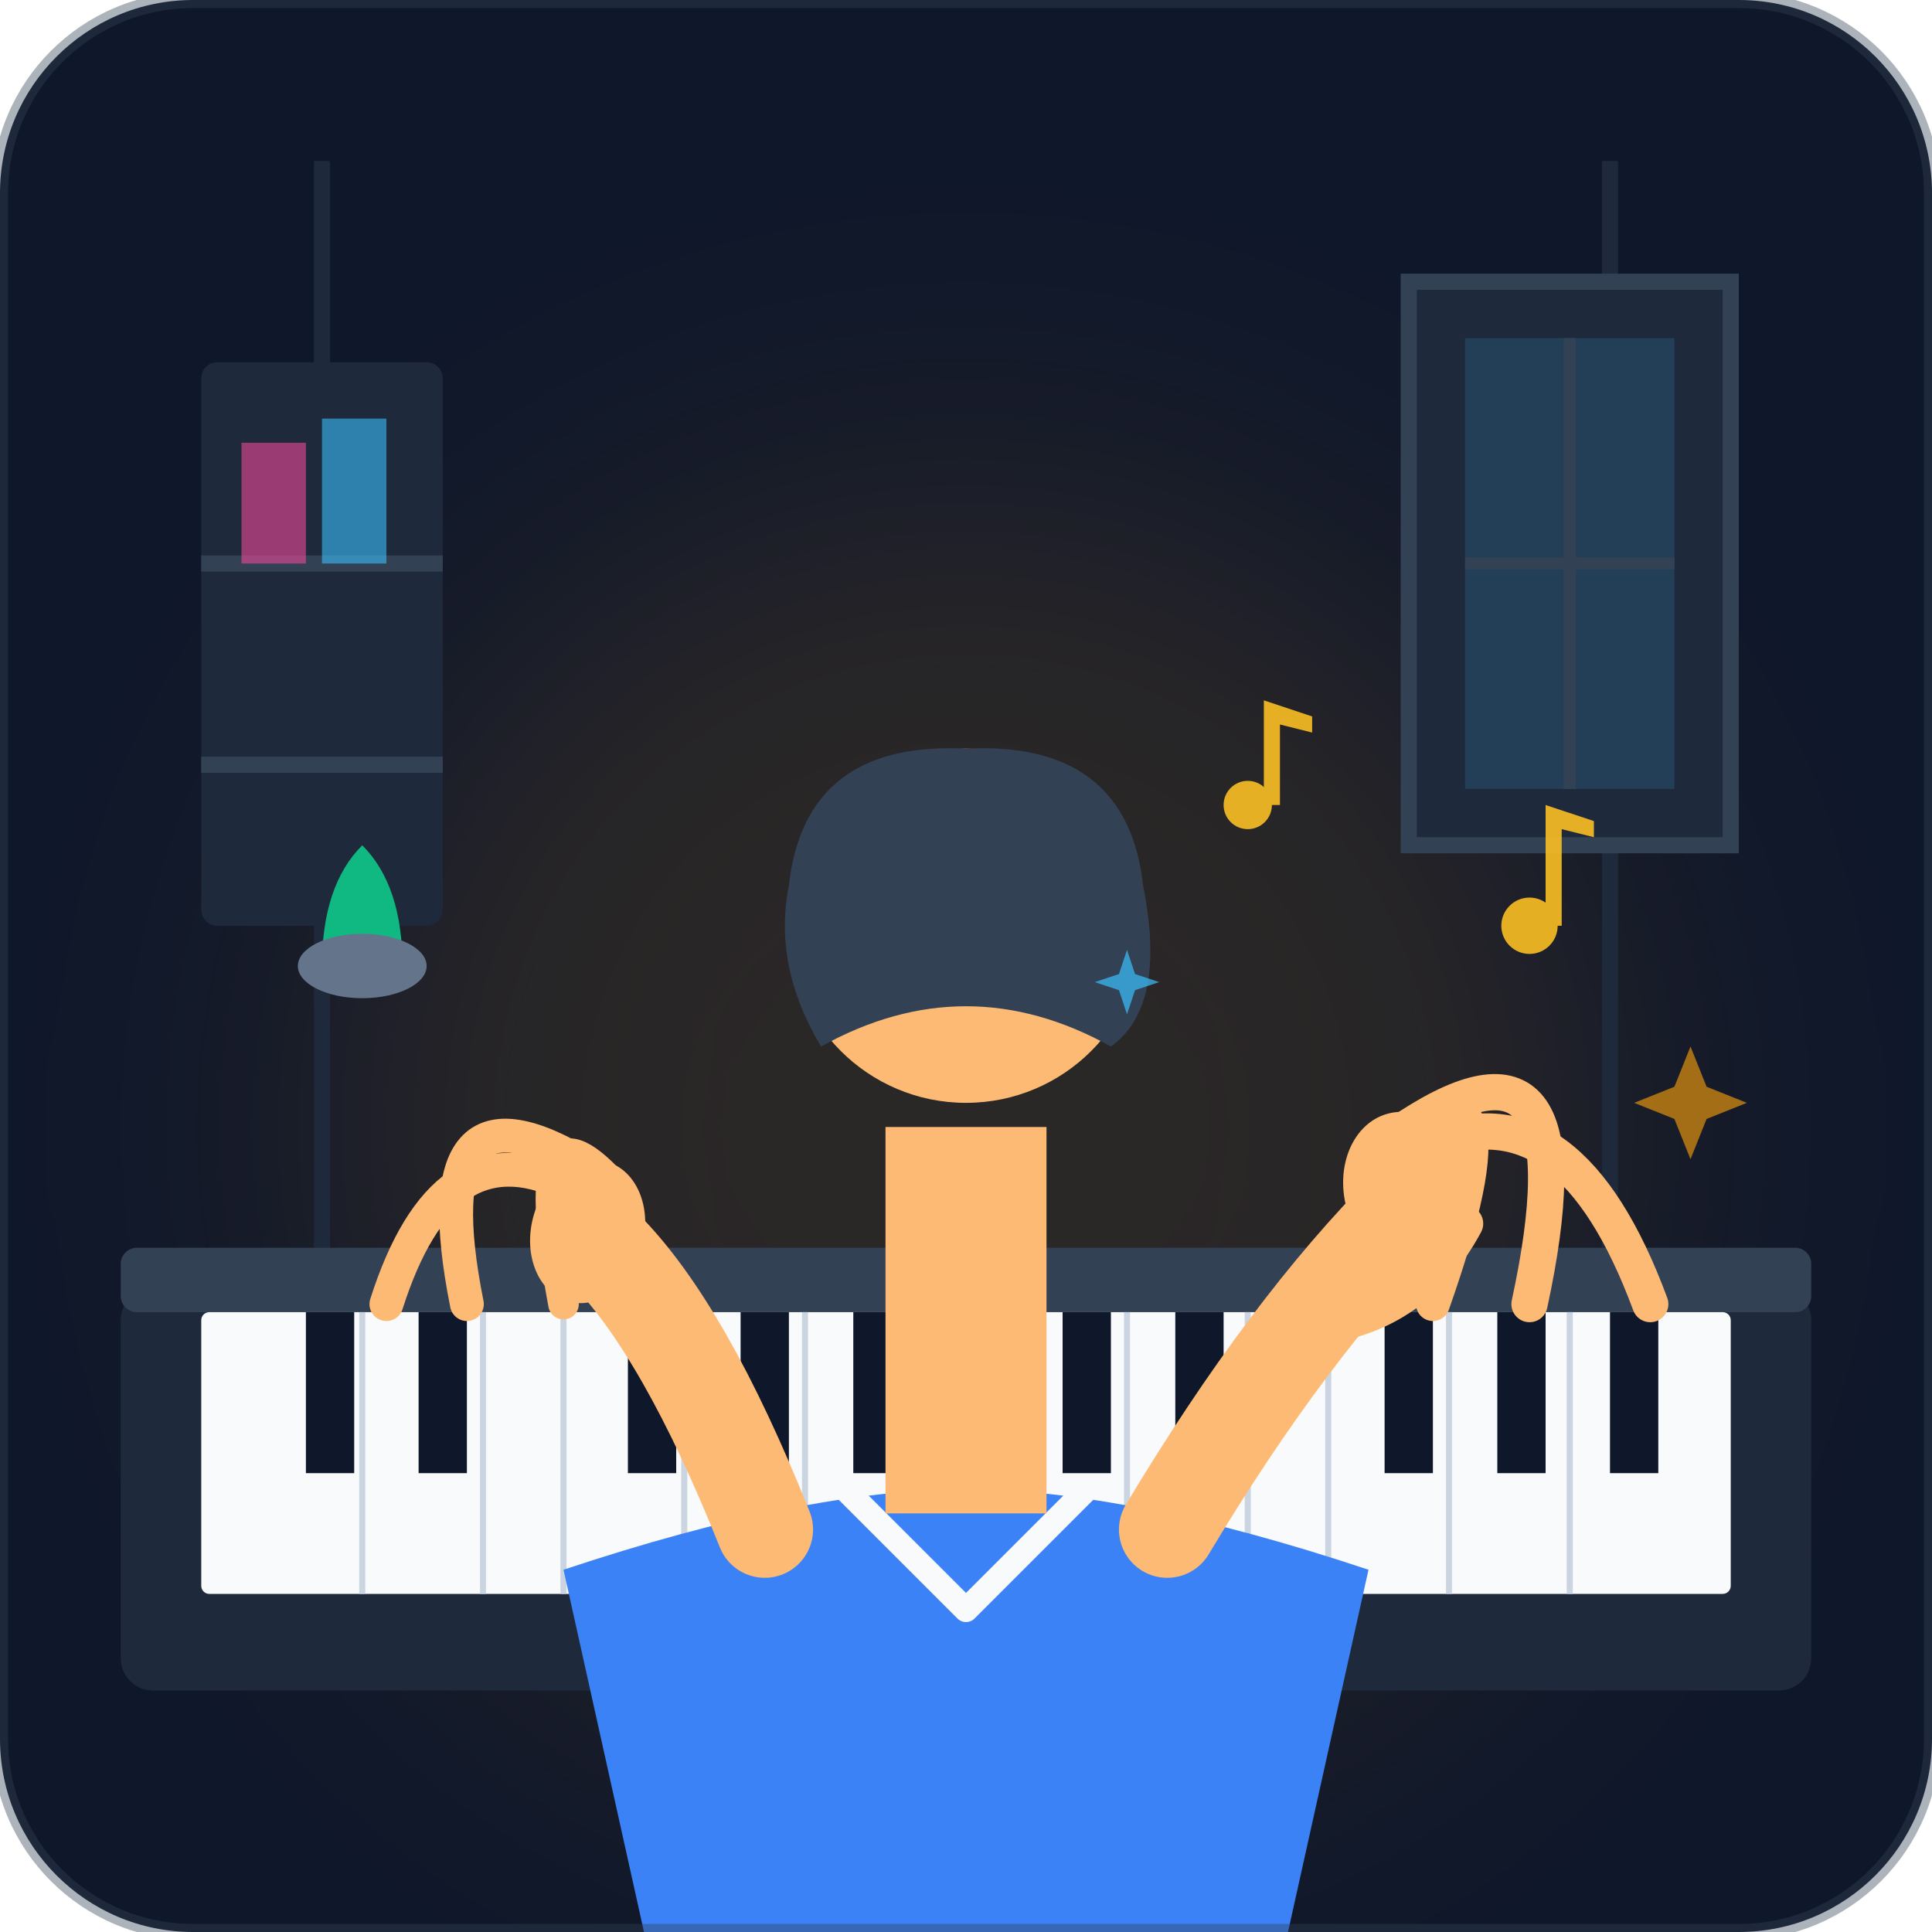
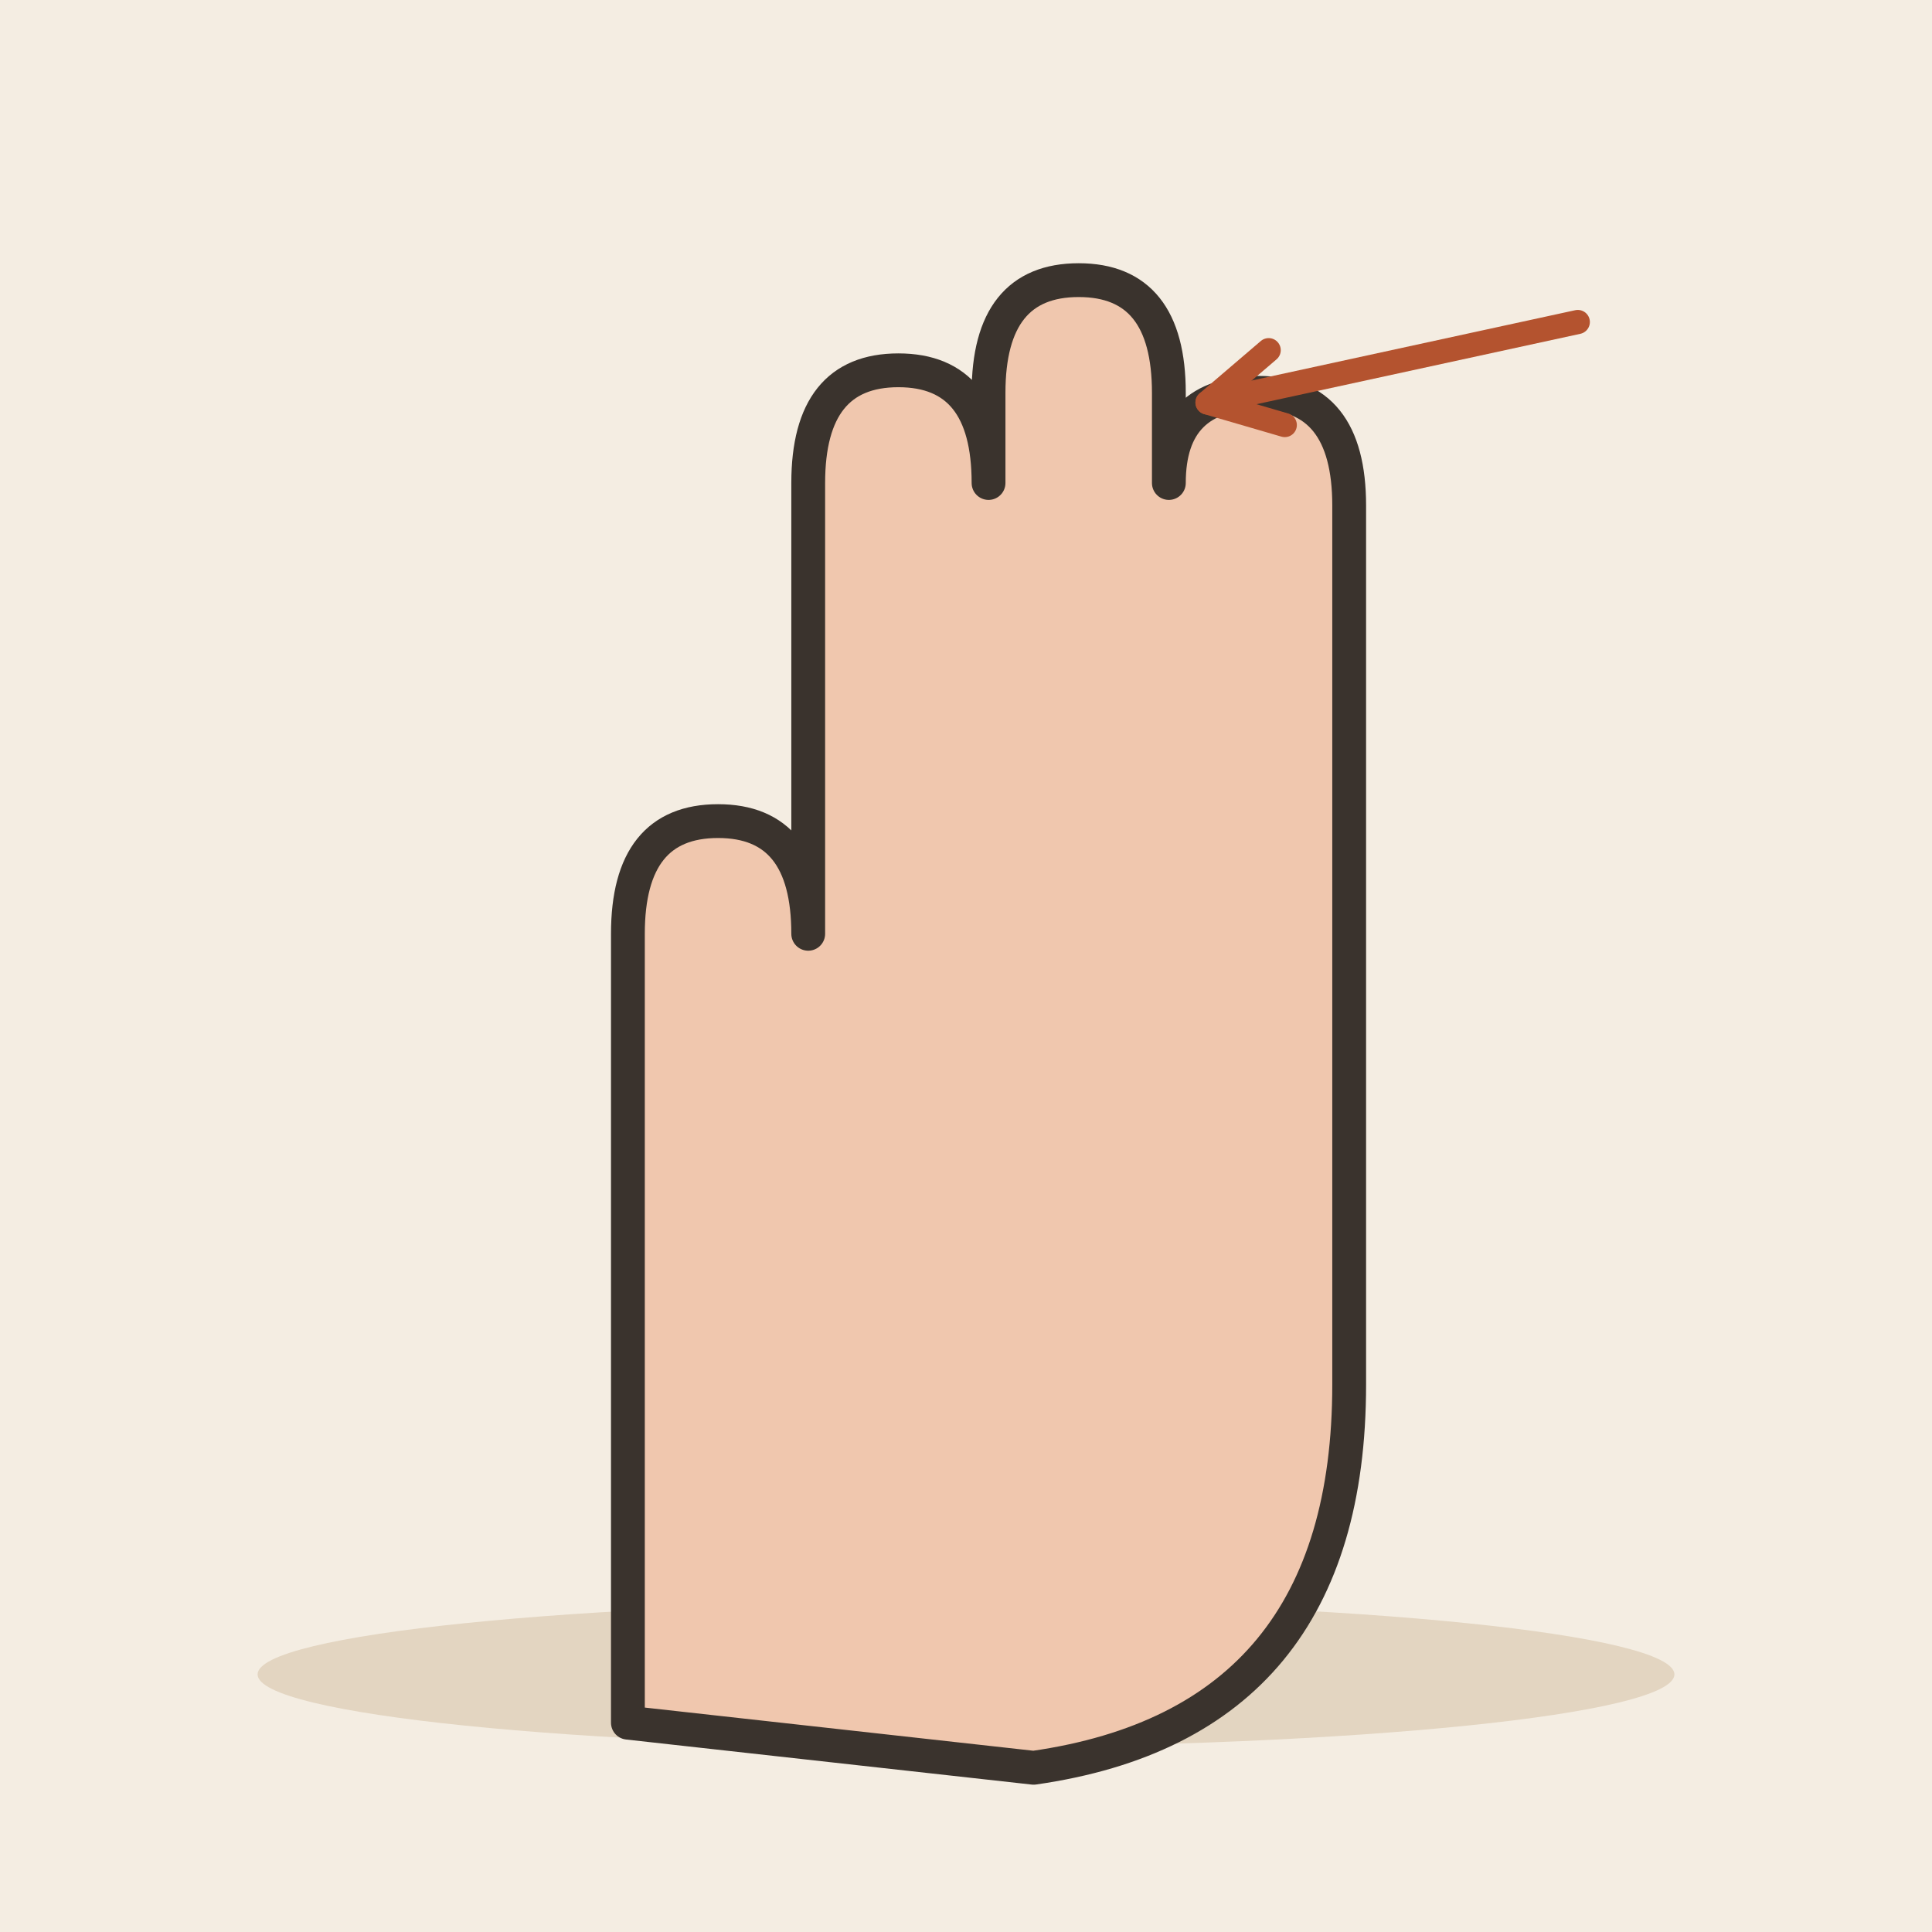
- <svg xmlns="http://www.w3.org/2000/svg" width="240" height="240" viewBox="0 0 240 240">
-   <rect width="240" height="240" rx="24" fill="#0f172a" />
-   <circle cx="120" cy="140" r="80" fill="#f59e0b" opacity="0.12" filter="blur(20px)" />
-   <line x1="40" y1="20" x2="40" y2="160" stroke="#1e293b" stroke-width="2" />
-   <line x1="200" y1="20" x2="200" y2="160" stroke="#1e293b" stroke-width="2" />
-   <path d="M175,35 L215,35 L215,105 L175,105 Z" fill="#1e293b" stroke="#334155" stroke-width="2" />
-   <path d="M182,42 L208,42 L208,98 L182,98 Z" fill="#38bdf8" opacity="0.15" />
-   <line x1="195" y1="42" x2="195" y2="98" stroke="#334155" stroke-width="1.5" />
-   <line x1="182" y1="70" x2="208" y2="70" stroke="#334155" stroke-width="1.5" />
-   <rect x="25" y="45" width="30" height="70" fill="#1e293b" rx="2" />
-   <line x1="25" y1="70" x2="55" y2="70" stroke="#334155" stroke-width="2" />
-   <line x1="25" y1="95" x2="55" y2="95" stroke="#334155" stroke-width="2" />
-   <path d="M30,55 L38,55 L38,70 L30,70 Z" fill="#ec4899" opacity="0.6" />
-   <path d="M40,52 L48,52 L48,70 L40,70 Z" fill="#38bdf8" opacity="0.6" />
-   <path d="M40,120 Q40,110 45,105 Q50,110 50,120 Z" fill="#10b981" />
-   <ellipse cx="45" cy="120" rx="8" ry="4" fill="#64748b" />
-   <rect x="15" y="160" width="210" height="50" fill="#1e293b" rx="4" />
-   <rect x="15" y="155" width="210" height="8" fill="#334155" rx="2" />
-   <rect x="25" y="163" width="190" height="35" fill="#f8fafc" rx="1" />
-   <path d="     M38,163 h6 v20 h-6 z     M52,163 h6 v20 h-6 z     M78,163 h6 v20 h-6 z     M92,163 h6 v20 h-6 z     M106,163 h6 v20 h-6 z     M132,163 h6 v20 h-6 z     M146,163 h6 v20 h-6 z     M172,163 h6 v20 h-6 z     M186,163 h6 v20 h-6 z     M200,163 h6 v20 h-6 z   " fill="#0f172a" />
-   <line x1="45" y1="163" x2="45" y2="198" stroke="#cbd5e1" stroke-width="0.75" />
-   <line x1="60" y1="163" x2="60" y2="198" stroke="#cbd5e1" stroke-width="0.75" />
-   <line x1="70" y1="163" x2="70" y2="198" stroke="#cbd5e1" stroke-width="0.75" />
-   <line x1="85" y1="163" x2="85" y2="198" stroke="#cbd5e1" stroke-width="0.75" />
-   <line x1="100" y1="163" x2="100" y2="198" stroke="#cbd5e1" stroke-width="0.75" />
-   <line x1="115" y1="163" x2="115" y2="198" stroke="#cbd5e1" stroke-width="0.75" />
-   <line x1="125" y1="163" x2="125" y2="198" stroke="#cbd5e1" stroke-width="0.75" />
-   <line x1="140" y1="163" x2="140" y2="198" stroke="#cbd5e1" stroke-width="0.75" />
-   <line x1="155" y1="163" x2="155" y2="198" stroke="#cbd5e1" stroke-width="0.75" />
-   <line x1="165" y1="163" x2="165" y2="198" stroke="#cbd5e1" stroke-width="0.75" />
-   <line x1="180" y1="163" x2="180" y2="198" stroke="#cbd5e1" stroke-width="0.75" />
-   <line x1="195" y1="163" x2="195" y2="198" stroke="#cbd5e1" stroke-width="0.75" />
-   <path d="M80,240 L70,195 Q100,185 120,185 Q140,185 170,195 L160,240 Z" fill="#3b82f6" />
-   <path d="M105,185 L120,200 L135,185" fill="none" stroke="#f8fafc" stroke-width="3" stroke-linecap="round" stroke-linejoin="round" />
-   <path d="M110,140 L110,188 L130,188 L130,140 Z" fill="#fdba74" />
-   <circle cx="120" cy="115" r="22" fill="#fdba74" />
-   <path d="M98,110 Q100,92 120,93 Q140,92 142,110 Q145,125 138,130 Q120,120 102,130 Q96,120 98,110 Z" fill="#334155" />
-   <path d="M145,190 Q160,165 175,150" fill="none" stroke="#fdba74" stroke-width="12" stroke-linecap="round" />
-   <ellipse cx="175" cy="148" rx="8" ry="10" fill="#fdba74" transform="rotate(-15, 175, 148)" />
-   <path d="M178,142 Q195,135 205,162" fill="none" stroke="#fdba74" stroke-width="4.5" stroke-linecap="round" />
-   <path d="M175,140 Q198,125 190,162" fill="none" stroke="#fdba74" stroke-width="4.5" stroke-linecap="round" />
-   <path d="M172,142 Q190,128 178,162" fill="none" stroke="#fdba74" stroke-width="4.2" stroke-linecap="round" />
-   <path d="M169,146 Q180,136 166,163" fill="none" stroke="#fdba74" stroke-width="3.5" stroke-linecap="round" />
-   <path d="M182,152 Q175,165 160,165" fill="none" stroke="#fdba74" stroke-width="4.5" stroke-linecap="round" />
-   <path d="M95,190 Q85,165 75,155" fill="none" stroke="#fdba74" stroke-width="12" stroke-linecap="round" />
-   <ellipse cx="73" cy="153" rx="7" ry="9" fill="#fdba74" transform="rotate(15, 73, 153)" />
-   <path d="M70,147 Q55,140 48,162" fill="none" stroke="#fdba74" stroke-width="4.2" stroke-linecap="round" />
-   <path d="M73,145 Q52,132 58,162" fill="none" stroke="#fdba74" stroke-width="4.2" stroke-linecap="round" />
-   <path d="M76,147 Q65,135 70,162" fill="none" stroke="#fdba74" stroke-width="3.8" stroke-linecap="round" />
-   <g fill="#fbbf24" opacity="0.9">
-     <circle cx="190" cy="115" r="3.5" />
-     <path d="M192,115 L192,100 L198,102 L198,104 L194,103 L194,115 Z" />
-     <circle cx="155" cy="100" r="3" />
-     <path d="M157,100 L157,87 L163,89 L163,91 L159,90 L159,100 Z" />
-     <path d="M210,130 L212,135 L217,137 L212,139 L210,144 L208,139 L203,137 L208,135 Z" fill="#f59e0b" opacity="0.7" />
-     <path d="M140,118 L141,121 L144,122 L141,123 L140,126 L139,123 L136,122 L139,121 Z" fill="#38bdf8" opacity="0.8" />
+ <svg xmlns="http://www.w3.org/2000/svg" viewBox="0 0 240 240" data-style="editorial">
+   <rect width="240" height="240" fill="#F4EDE2" />
+   <ellipse cx="120" cy="208" rx="88" ry="9" fill="#E3D5C1" />
+   <g transform="translate(120 130) scale(1.4 1.4)">
+     <path d="M-30 60L-30 -10Q-30 -20 -22 -20Q-14 -20 -14 -10L-14 -50Q-14 -60 -6 -60Q2 -60 2 -50L2 -58Q2 -68 10 -68Q18 -68 18 -58L18 -50Q18 -58 26 -58Q34 -58 34 -48L34 30Q34 60 6 64Z" fill="#F0C7AE" stroke="#3A332D" stroke-width="3" stroke-linecap="round" stroke-linejoin="round" />
  </g>
-   <rect x="0" y="0" width="240" height="240" rx="24" fill="none" stroke="#334155" stroke-width="2" opacity="0.4" />
+   <path d="M196 40L150 50" stroke="#B4532F" stroke-width="3" stroke-linecap="round" fill="none" />
+   <path d="M157.6 43.5L150 50L159.6 52.8" fill="none" stroke="#B4532F" stroke-width="3" stroke-linecap="round" stroke-linejoin="round" />
</svg>
